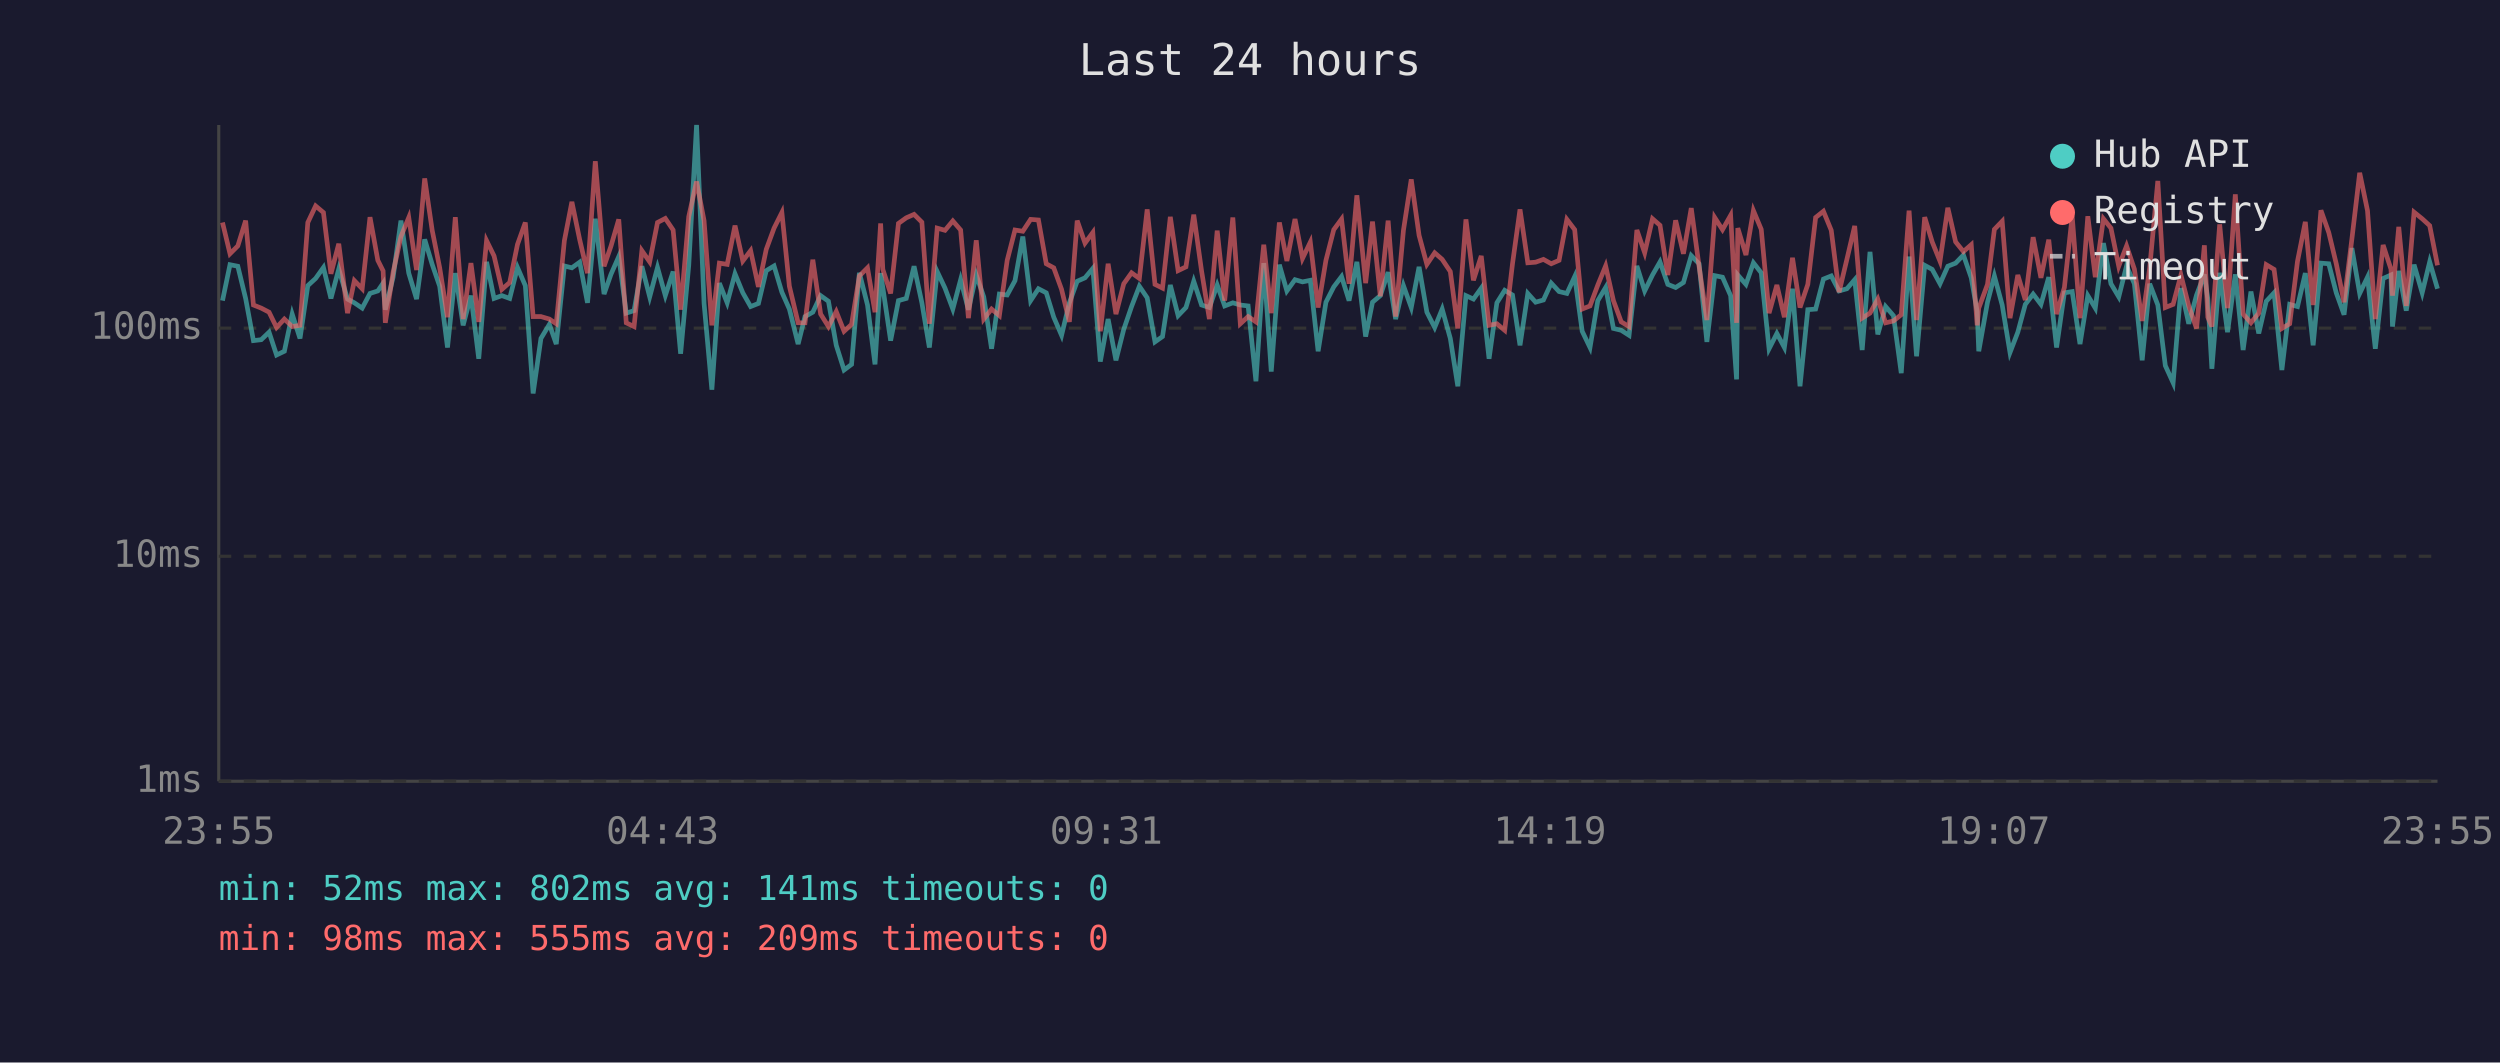
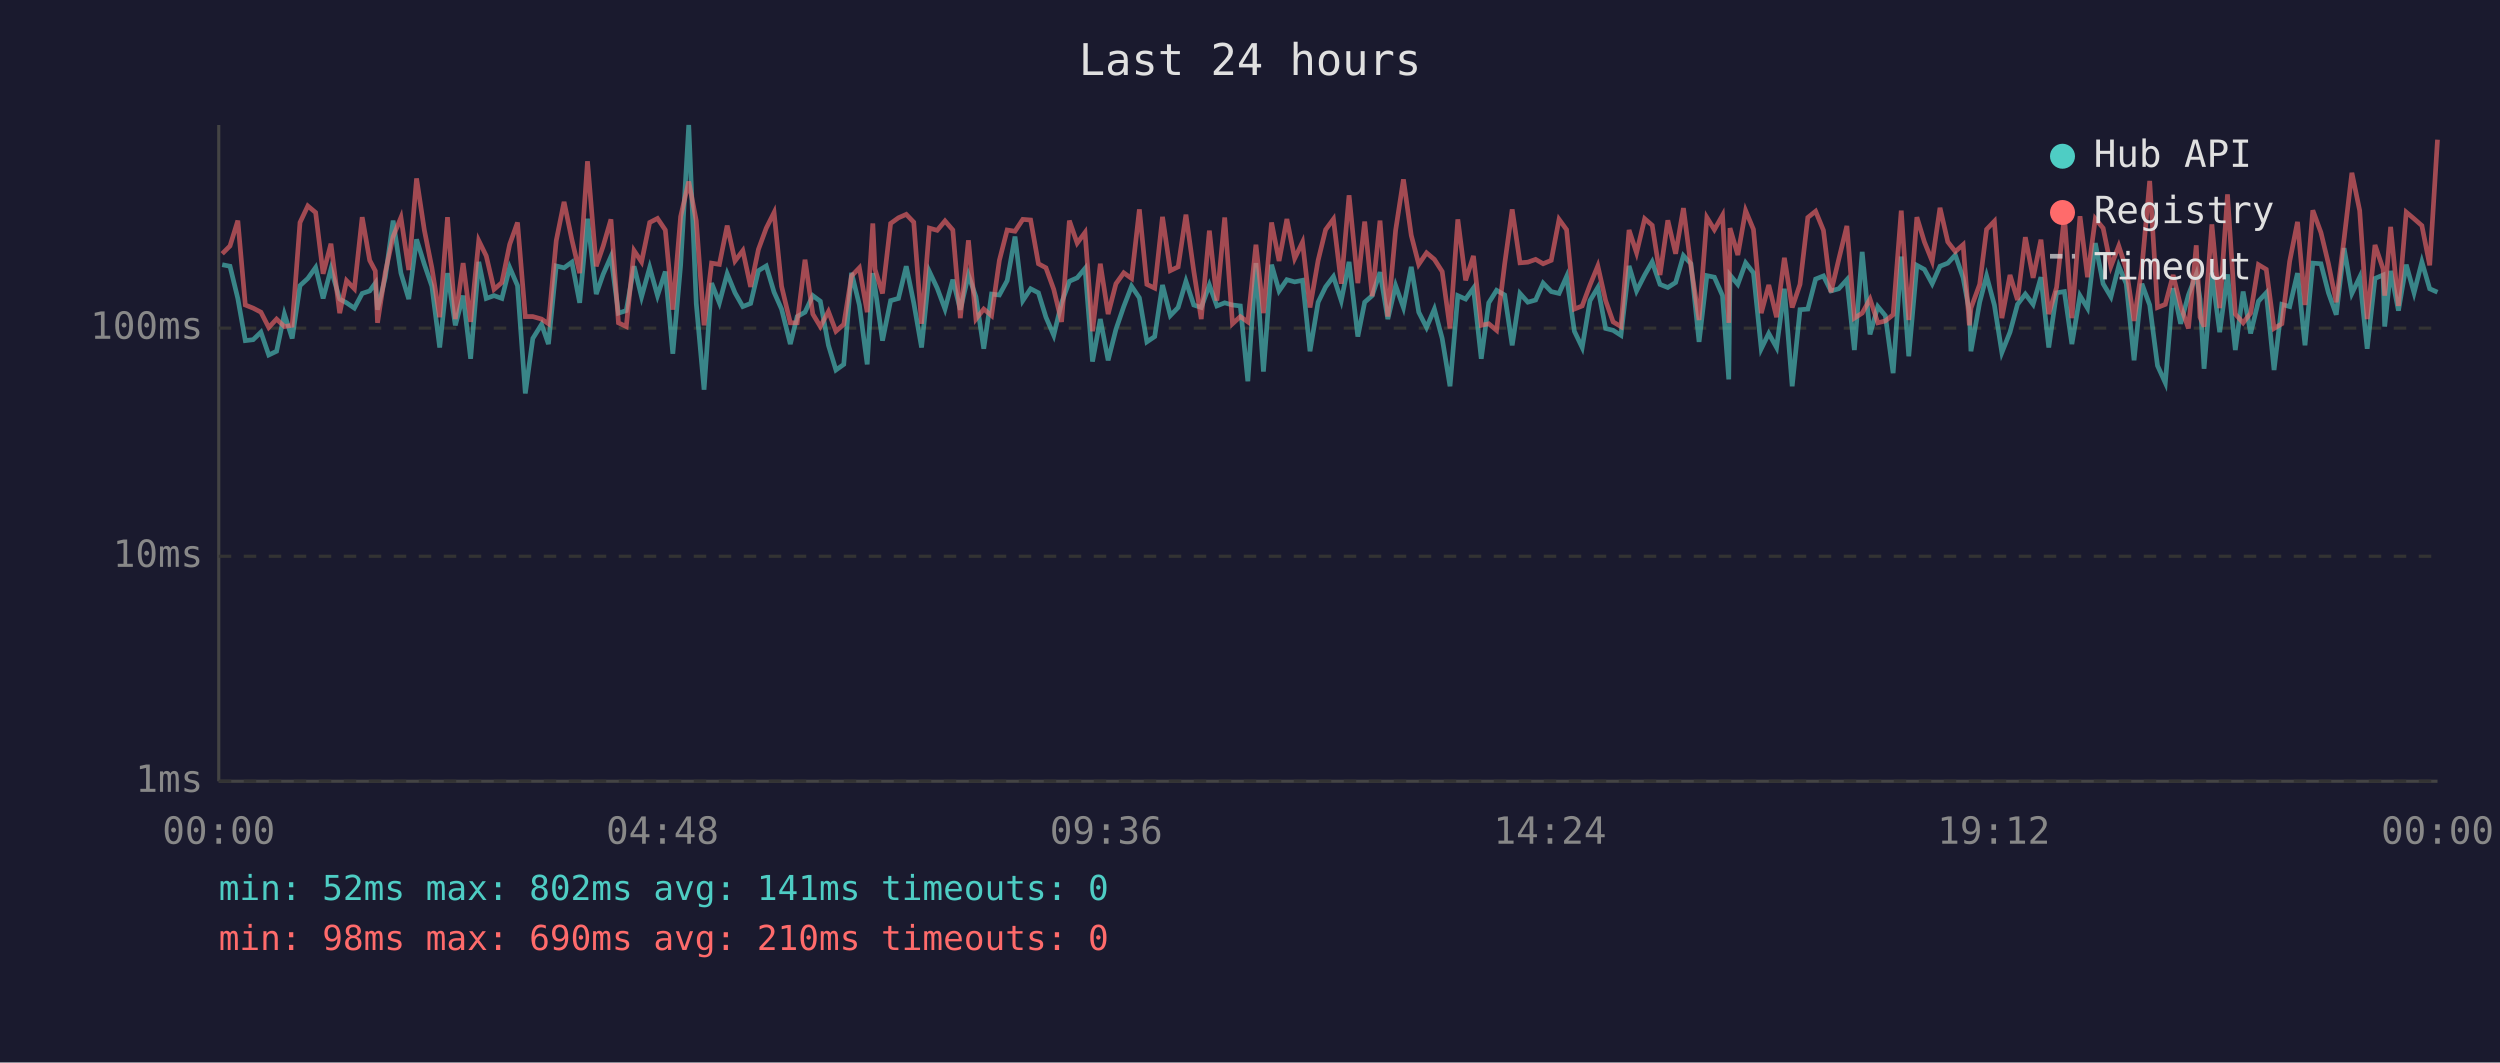
<svg xmlns="http://www.w3.org/2000/svg" viewBox="0 0 800 340" font-family="monospace" font-size="12">
  <rect width="800" height="340" fill="#1a1a2e" />
  <text x="400" y="24" fill="#e0e0e0" font-size="14" text-anchor="middle">Last 24 hours</text>
  <line x1="70" y1="40" x2="70" y2="250" stroke="#444" stroke-width="1" />
  <line x1="70" y1="250" x2="780" y2="250" stroke="#444" stroke-width="1" />
  <line x1="70" y1="250" x2="780" y2="250" stroke="#333" stroke-width="1" stroke-dasharray="4" />
  <text x="65" y="250" fill="#888" text-anchor="end" dominant-baseline="middle">1ms</text>
  <line x1="70" y1="178" x2="780" y2="178" stroke="#333" stroke-width="1" stroke-dasharray="4" />
  <text x="65" y="178" fill="#888" text-anchor="end" dominant-baseline="middle">10ms</text>
  <line x1="70" y1="105" x2="780" y2="105" stroke="#333" stroke-width="1" stroke-dasharray="4" />
  <text x="65" y="105" fill="#888" text-anchor="end" dominant-baseline="middle">100ms</text>
-   <text x="70" y="270" fill="#888" text-anchor="middle">23:55</text>
-   <text x="212" y="270" fill="#888" text-anchor="middle">04:43</text>
-   <text x="354" y="270" fill="#888" text-anchor="middle">09:31</text>
-   <text x="496" y="270" fill="#888" text-anchor="middle">14:19</text>
-   <text x="638" y="270" fill="#888" text-anchor="middle">19:07</text>
-   <text x="780" y="270" fill="#888" text-anchor="middle">23:55</text>
-   <polyline points="71.2,96.2 73.6,84.7 76.1,85.2 78.6,95.5 81.1,109.0 83.6,108.7 86.1,106.3 88.5,113.6 91.0,112.4 93.5,100.5 96.0,108.3 98.5,91.4 101.0,89.1 103.5,85.6 105.9,95.5 108.4,86.1 111.2,95.7 113.4,96.9 115.9,98.6 118.4,93.9 120.9,93.1 122.6,90.6 123.3,99.1 125.8,88.7 128.3,70.6 130.8,87.4 133.3,95.7 135.9,76.6 138.3,84.6 140.7,91.6 143.2,111.2 145.7,87.4 148.2,104.1 150.7,94.6 153.2,114.8 155.7,83.8 158.1,95.5 160.6,94.6 163.1,95.5 165.6,85.6 168.1,91.4 170.6,125.9 173.1,108.3 175.8,103.8 178.0,110.1 180.6,85.1 183.0,85.7 185.5,83.9 188.0,96.9 190.5,70.0 193.3,94.1 195.5,87.8 198.0,82.1 200.4,100.2 202.9,99.4 205.4,85.2 207.9,95.0 210.4,85.6 212.9,94.6 215.4,86.9 217.8,113.2 220.4,84.9 222.9,40.0 225.3,97.1 227.8,124.7 230.2,90.6 232.7,96.9 235.2,87.6 237.7,93.7 240.2,98.1 242.7,97.1 245.2,86.6 247.7,85.1 250.2,93.5 252.6,98.9 255.4,110.1 257.6,101.3 260.1,99.9 262.6,94.6 265.1,96.4 267.6,110.5 270.1,118.4 272.5,116.6 275.0,87.3 277.6,97.6 280.0,116.6 281.8,87.4 282.5,92.0 285.0,109.0 287.5,96.2 290.0,95.5 292.5,85.2 295.0,96.9 297.4,111.2 299.9,86.9 302.4,92.2 304.9,98.9 307.4,89.5 309.9,99.1 312.4,88.0 314.8,95.0 317.3,111.6 319.8,94.1 322.3,94.4 324.8,89.8 327.3,75.7 329.8,96.2 332.3,92.4 334.8,93.7 337.2,101.5 339.7,107.3 342.2,96.9 344.7,90.0 347.2,88.9 349.7,85.9 352.1,115.7 354.6,102.1 357.1,115.3 359.6,105.4 362.1,98.1 364.6,91.6 367.1,95.3 369.6,109.4 372.0,107.7 374.5,91.2 377.0,101.0 379.5,98.4 382.0,90.0 384.5,97.6 387.0,98.4 389.5,91.2 391.9,97.9 394.5,96.9 396.9,97.6 399.4,97.9 401.9,122.0 404.4,84.2 406.8,118.9 409.4,84.7 411.8,93.1 414.4,89.5 416.8,90.2 419.3,89.7 421.8,112.4 424.3,96.7 426.8,91.8 429.3,88.5 431.7,96.2 434.2,83.8 437.0,107.7 439.2,96.7 441.7,94.6 444.2,87.1 446.6,102.1 449.1,91.4 451.6,98.4 454.1,85.4 456.6,99.9 459.1,104.8 461.5,98.9 464.1,108.3 466.5,123.6 469.1,94.6 471.5,95.7 474.0,92.2 476.5,114.8 479.0,96.9 481.5,92.9 484.0,94.4 486.4,110.5 488.9,93.9 491.4,96.7 493.9,96.0 496.4,90.6 498.9,93.3 501.4,93.9 503.9,88.5 506.3,106.0 508.8,111.2 511.3,96.2 513.8,92.0 516.3,105.1 518.8,105.7 521.3,107.3 523.8,85.1 526.3,93.1 528.8,88.0 531.2,83.8 533.7,91.0 536.2,92.0 538.7,90.4 541.2,81.8 543.7,84.4 546.2,109.4 548.7,88.2 551.2,88.7 553.8,94.6 555.7,121.4 556.1,88.0 558.7,91.0 561.1,84.1 563.6,87.3 566.1,111.6 568.6,106.7 571.0,111.2 573.6,92.4 576.0,123.6 578.5,99.1 581.0,98.9 583.5,89.3 586.0,88.3 588.5,93.1 591.0,92.4 593.5,89.5 595.9,112.0 598.4,80.6 600.9,107.0 603.4,98.1 605.9,101.0 608.4,119.4 610.9,82.1 613.3,114.0 615.9,84.9 618.3,86.2 620.8,90.8 623.3,85.2 625.8,84.2 628.3,81.6 630.8,88.9 632.7,99.7 633.2,112.4 636.0,96.7 638.2,88.3 640.7,97.6 643.2,112.8 645.7,106.3 648.1,97.4 650.6,94.1 653.1,97.4 655.6,88.7 658.1,111.2 660.6,93.7 663.1,93.3 665.6,110.1 668.1,94.6 670.5,98.6 673.1,77.8 675.5,90.8 678.0,95.0 680.5,85.1 683.0,90.8 685.5,115.3 687.9,90.8 690.5,97.6 692.9,117.0 695.4,122.5 697.9,92.2 700.4,103.6 702.9,94.4 705.4,87.8 706.5,95.7 707.8,118.0 710.3,87.3 712.8,106.3 715.3,87.8 717.8,112.0 720.3,93.3 722.8,106.7 725.2,96.4 727.7,93.7 730.2,118.4 732.7,97.4 735.2,98.1 737.7,87.4 740.2,110.5 742.7,84.2 745.2,84.4 747.6,93.7 750.1,100.7 752.6,79.4 755.1,93.9 757.6,88.7 760.1,111.6 762.6,89.1 765.1,88.0 765.6,104.5 767.6,86.7 770.0,99.4 772.5,84.7 775.1,93.7 777.5,83.8 780.0,92.4" fill="none" stroke="#4ecdc4" stroke-width="1.5" opacity="0.6" />
-   <polyline points="71.2,71.2 73.6,81.2 76.1,78.7 78.6,70.6 81.1,97.6 83.6,98.6 86.1,99.9 88.5,104.8 91.0,102.1 93.5,104.5 96.0,104.1 98.5,71.2 101.0,65.9 103.5,68.0 105.9,87.6 108.4,78.0 111.2,100.2 113.4,89.8 115.9,92.4 118.4,69.5 120.9,83.3 122.6,86.7 123.3,103.3 125.8,87.1 128.3,75.7 130.8,69.6 133.3,86.4 135.9,57.1 138.3,73.7 140.7,85.7 143.2,101.5 145.7,69.5 148.2,102.1 150.7,84.2 153.2,103.0 155.7,77.0 158.1,81.9 160.6,92.6 163.1,90.4 165.6,78.2 168.1,71.2 170.6,101.3 173.1,101.3 175.8,102.1 178.0,103.6 180.6,77.0 183.0,64.6 185.5,76.7 188.0,87.4 190.5,51.6 193.3,85.2 195.5,78.8 198.0,70.2 200.4,103.3 202.9,104.5 205.4,80.2 207.9,83.8 210.4,71.2 212.9,69.9 215.4,73.6 217.8,99.1 220.4,69.3 222.9,58.1 225.3,70.6 227.8,104.1 230.2,84.2 232.7,84.6 235.2,72.2 237.7,83.5 240.2,80.2 242.7,91.8 245.2,79.8 247.7,73.0 250.2,68.0 252.6,91.6 255.4,103.3 257.6,103.3 260.1,83.1 262.6,100.5 265.1,104.5 267.6,99.7 270.1,106.0 272.5,103.8 275.0,88.3 277.6,85.7 280.0,99.9 281.8,71.5 282.5,86.2 285.0,93.9 287.5,71.5 290.0,69.7 292.5,68.6 295.0,71.1 297.4,103.6 299.9,73.0 302.4,73.7 304.9,70.7 307.4,73.6 309.9,101.8 312.4,76.9 314.8,102.1 317.3,98.9 319.8,101.0 322.3,83.3 324.8,73.6 327.3,74.0 329.8,70.2 332.3,70.4 334.8,84.4 337.2,85.7 339.7,92.6 342.2,103.0 344.7,70.6 347.2,77.8 349.7,74.4 352.1,106.0 354.6,84.4 357.1,100.5 359.6,90.8 362.1,87.3 364.6,89.1 367.1,67.0 369.6,91.0 372.0,92.2 374.5,69.4 377.0,86.6 379.5,85.4 382.0,68.7 384.5,86.7 387.0,102.1 389.5,73.8 391.9,96.2 394.5,69.6 396.9,103.6 399.4,101.3 401.9,103.0 404.4,78.3 406.8,100.2 409.4,71.2 411.8,83.5 414.4,70.1 416.8,82.7 419.3,77.5 421.8,98.4 424.3,83.3 426.8,73.5 429.3,70.1 431.7,90.8 434.2,62.5 437.0,90.6 439.2,70.9 441.7,94.8 444.2,70.6 446.6,101.3 449.1,73.7 451.6,57.4 454.1,75.3 456.6,84.6 459.1,80.9 461.5,83.0 464.1,86.9 466.5,105.1 469.1,70.2 471.5,89.7 474.0,81.9 476.5,104.1 479.0,103.6 481.5,105.7 484.0,84.4 486.4,67.0 488.9,84.1 491.4,83.9 493.9,83.0 496.4,84.4 498.9,83.3 501.4,70.2 503.9,73.5 506.3,98.9 508.8,97.9 511.3,91.2 513.8,85.1 516.3,96.2 518.8,103.0 521.3,104.5 523.8,73.6 526.3,80.9 528.8,70.0 531.2,72.1 533.7,88.0 536.2,70.5 538.7,81.2 541.2,66.6 543.7,85.2 546.2,102.4 548.7,69.6 551.2,73.5 553.8,68.9 555.7,103.3 556.1,73.0 558.7,81.6 561.1,67.4 563.6,73.4 566.1,100.2 568.6,91.2 571.0,101.5 573.6,82.5 576.0,98.4 578.5,91.0 581.0,69.6 583.5,67.6 586.0,73.7 588.5,93.5 591.0,83.0 593.5,72.3 595.9,101.8 598.4,100.2 600.9,95.7 603.4,103.3 605.9,102.7 608.4,100.7 610.9,67.4 613.3,102.4 615.9,69.5 618.3,77.4 620.8,83.6 623.3,66.5 625.8,77.4 628.3,80.5 630.8,78.3 632.7,104.1 633.2,98.6 636.0,91.0 638.2,73.4 640.7,70.8 643.2,101.8 645.7,88.0 648.1,96.0 650.6,75.9 653.1,88.9 655.6,76.7 658.1,100.5 660.6,92.0 663.1,69.1 665.6,101.8 668.1,69.2 670.5,88.7 673.1,70.0 675.5,73.0 678.0,85.2 680.5,78.7 683.0,86.1 685.5,102.7 687.9,85.7 690.5,57.9 692.9,98.4 695.4,97.4 697.9,88.0 700.4,97.9 702.9,105.1 705.4,78.5 706.5,101.5 707.8,104.5 710.3,71.8 712.8,98.6 715.3,62.2 717.8,100.5 720.3,103.3 722.8,100.2 725.2,84.7 727.7,86.2 730.2,105.1 732.7,103.6 735.2,83.6 737.7,71.0 740.2,97.6 742.7,67.3 745.2,74.4 747.6,84.4 750.1,96.7 752.6,76.5 755.1,55.3 757.6,67.4 760.1,102.1 762.6,78.4 765.1,86.1 765.6,94.6 767.6,72.6 770.0,97.9 772.5,67.9 775.1,70.0 777.5,72.2 780.0,84.9" fill="none" stroke="#ff6b6b" stroke-width="1.5" opacity="0.6" />
+   <text x="70" y="270" fill="#888" text-anchor="middle">00:00</text>
+   <text x="212" y="270" fill="#888" text-anchor="middle">04:48</text>
+   <text x="354" y="270" fill="#888" text-anchor="middle">09:36</text>
+   <text x="496" y="270" fill="#888" text-anchor="middle">14:24</text>
+   <text x="638" y="270" fill="#888" text-anchor="middle">19:12</text>
+   <text x="780" y="270" fill="#888" text-anchor="middle">00:00</text>
+   <polyline points="71.1,84.7 73.6,85.2 76.1,95.5 78.5,109.0 81.0,108.7 83.5,106.3 86.0,113.6 88.5,112.4 91.0,100.5 93.5,108.3 96.0,91.4 98.5,89.1 101.0,85.6 103.4,95.5 105.9,86.1 108.7,95.7 110.9,96.9 113.4,98.6 115.9,93.9 118.3,93.1 120.1,90.6 120.8,99.1 123.3,88.7 125.8,70.6 128.3,87.4 130.8,95.7 133.3,76.6 135.8,84.6 138.2,91.6 140.7,111.2 143.2,87.4 145.7,104.1 148.2,94.6 150.6,114.8 153.2,83.8 155.6,95.5 158.1,94.6 160.6,95.5 163.1,85.6 165.6,91.4 168.1,125.9 170.5,108.3 173.3,103.8 175.5,110.1 178.0,85.1 180.5,85.7 183.0,83.9 185.5,96.9 188.0,70.0 190.8,94.1 193.0,87.8 195.5,82.1 197.9,100.2 200.4,99.4 202.9,85.2 205.3,95.0 207.9,85.6 210.4,94.6 212.9,86.9 215.3,113.2 217.8,84.9 220.4,40.0 222.8,97.1 225.3,124.7 227.7,90.6 230.2,96.9 232.7,87.6 235.2,93.7 237.7,98.1 240.2,97.1 242.7,86.6 245.2,85.1 247.7,93.5 250.1,98.9 252.9,110.1 255.1,101.3 257.6,99.9 260.1,94.6 262.5,96.4 265.1,110.5 267.5,118.4 270.0,116.6 272.5,87.3 275.0,97.6 277.5,116.6 279.3,87.4 280.0,92.0 282.4,109.0 285.0,96.2 287.5,95.5 290.0,85.2 292.4,96.9 294.9,111.2 297.4,86.9 299.9,92.2 302.4,98.9 304.9,89.5 307.3,99.1 309.9,88.0 312.3,95.0 314.8,111.6 317.3,94.1 319.8,94.4 322.3,89.8 324.8,75.7 327.3,96.2 329.8,92.4 332.3,93.7 334.7,101.5 337.2,107.3 339.7,96.9 342.2,90.0 344.7,88.9 347.2,85.9 349.6,115.7 352.1,102.1 354.6,115.3 357.1,105.4 359.6,98.1 362.1,91.6 364.6,95.3 367.0,109.4 369.5,107.7 372.0,91.2 374.5,101.0 377.0,98.4 379.5,90.0 382.0,97.6 384.4,98.4 387.0,91.2 389.4,97.9 391.9,96.9 394.4,97.6 396.9,97.9 399.3,122.0 401.9,84.2 404.3,118.9 406.9,84.7 409.3,93.1 411.8,89.5 414.3,90.2 416.8,89.7 419.2,112.4 421.8,96.7 424.2,91.8 426.7,88.5 429.2,96.2 431.7,83.8 434.5,107.7 436.7,96.7 439.1,94.6 441.6,87.1 444.1,102.1 446.6,91.4 449.1,98.4 451.6,85.4 454.0,99.9 456.5,104.8 459.0,98.9 461.5,108.3 464.0,123.6 466.5,94.6 469.0,95.7 471.5,92.2 474.0,114.8 476.4,96.9 478.9,92.9 481.5,94.4 483.9,110.5 486.4,93.9 488.9,96.7 491.4,96.0 493.8,90.6 496.4,93.3 498.9,93.9 501.3,88.5 503.8,106.0 506.3,111.2 508.8,96.2 511.3,92.0 513.8,105.1 516.2,105.7 518.7,107.3 521.3,85.1 523.7,93.1 526.3,88.0 528.7,83.8 531.2,91.0 533.7,92.0 536.2,90.4 538.7,81.8 541.1,84.4 543.7,109.4 546.2,88.2 548.6,88.7 551.2,94.6 553.2,121.4 553.6,88.0 556.1,91.0 558.6,84.1 561.1,87.3 563.6,111.6 566.0,106.7 568.5,111.2 571.0,92.4 573.5,123.6 576.0,99.1 578.5,98.9 581.0,89.3 583.5,88.3 585.9,93.1 588.4,92.4 591.0,89.5 593.4,112.0 595.9,80.6 598.4,107.0 600.9,98.1 603.3,101.0 605.8,119.4 608.4,82.1 610.8,114.0 613.4,84.9 615.8,86.2 618.3,90.8 620.8,85.2 623.3,84.2 625.7,81.6 628.2,88.9 630.2,99.7 630.7,112.4 633.5,96.7 635.7,88.3 638.2,97.6 640.6,112.8 643.2,106.3 645.6,97.4 648.1,94.1 650.6,97.4 653.1,88.7 655.6,111.2 658.1,93.7 660.6,93.3 663.0,110.1 665.6,94.6 668.0,98.6 670.5,77.8 673.0,90.8 675.5,95.0 678.0,85.1 680.4,90.8 682.9,115.3 685.4,90.8 687.9,97.6 690.4,117.0 692.9,122.5 695.4,92.2 697.8,103.6 700.3,94.4 702.8,87.8 704.0,95.7 705.3,118.0 707.8,87.3 710.3,106.3 712.8,87.8 715.3,112.0 717.8,93.3 720.2,106.7 722.7,96.4 725.2,93.7 727.7,118.4 730.2,97.4 732.7,98.1 735.2,87.4 737.6,110.5 740.1,84.2 742.7,84.4 745.1,93.7 747.6,100.7 750.1,79.4 752.6,93.9 755.1,88.7 757.5,111.6 760.0,89.1 762.6,88.0 763.1,104.5 765.0,86.7 767.5,99.4 770.0,84.7 772.5,93.7 775.0,83.8 777.5,92.4 780.0,93.5" fill="none" stroke="#4ecdc4" stroke-width="1.5" opacity="0.6" />
+   <polyline points="71.1,81.2 73.6,78.7 76.1,70.6 78.5,97.6 81.0,98.6 83.5,99.9 86.0,104.8 88.5,102.1 91.0,104.5 93.5,104.1 96.0,71.2 98.5,65.9 101.0,68.0 103.4,87.6 105.9,78.0 108.7,100.2 110.9,89.8 113.4,92.4 115.9,69.5 118.3,83.3 120.1,86.7 120.8,103.3 123.3,87.1 125.8,75.7 128.3,69.6 130.8,86.4 133.3,57.1 135.8,73.7 138.2,85.7 140.7,101.5 143.2,69.5 145.7,102.1 148.2,84.2 150.6,103.0 153.2,77.0 155.6,81.9 158.1,92.6 160.6,90.4 163.1,78.2 165.6,71.2 168.1,101.3 170.5,101.3 173.3,102.1 175.5,103.6 178.0,77.0 180.5,64.6 183.0,76.7 185.5,87.4 188.0,51.6 190.8,85.2 193.0,78.8 195.5,70.2 197.9,103.3 200.4,104.5 202.9,80.2 205.3,83.8 207.9,71.2 210.4,69.9 212.9,73.6 215.3,99.1 217.8,69.3 220.4,58.1 222.8,70.6 225.3,104.1 227.7,84.2 230.2,84.6 232.7,72.2 235.2,83.5 237.7,80.2 240.2,91.8 242.7,79.8 245.2,73.0 247.7,68.0 250.1,91.6 252.9,103.3 255.1,103.3 257.6,83.1 260.1,100.5 262.5,104.5 265.1,99.7 267.5,106.0 270.0,103.8 272.5,88.3 275.0,85.7 277.5,99.9 279.3,71.5 280.0,86.2 282.4,93.9 285.0,71.5 287.5,69.7 290.0,68.6 292.4,71.1 294.9,103.6 297.4,73.0 299.9,73.7 302.4,70.7 304.9,73.6 307.3,101.8 309.9,76.9 312.3,102.1 314.8,98.9 317.3,101.0 319.8,83.3 322.3,73.6 324.8,74.0 327.3,70.2 329.8,70.4 332.3,84.4 334.7,85.7 337.2,92.6 339.7,103.0 342.2,70.6 344.7,77.8 347.2,74.4 349.6,106.0 352.1,84.4 354.6,100.5 357.1,90.8 359.6,87.3 362.1,89.1 364.6,67.0 367.0,91.0 369.5,92.2 372.0,69.4 374.5,86.6 377.0,85.4 379.5,68.7 382.0,86.7 384.4,102.1 387.0,73.8 389.4,96.2 391.9,69.6 394.4,103.6 396.9,101.3 399.3,103.0 401.9,78.3 404.3,100.2 406.9,71.2 409.3,83.5 411.8,70.1 414.3,82.7 416.8,77.5 419.2,98.4 421.8,83.3 424.2,73.5 426.7,70.1 429.2,90.8 431.7,62.5 434.5,90.6 436.7,70.9 439.1,94.8 441.6,70.6 444.1,101.3 446.6,73.7 449.1,57.4 451.6,75.3 454.0,84.6 456.5,80.9 459.0,83.0 461.5,86.9 464.0,105.1 466.5,70.2 469.0,89.7 471.5,81.9 474.0,104.1 476.4,103.6 478.9,105.7 481.5,84.4 483.9,67.0 486.4,84.1 488.9,83.9 491.4,83.0 493.8,84.4 496.4,83.3 498.9,70.2 501.3,73.5 503.8,98.9 506.3,97.9 508.8,91.2 511.3,85.1 513.8,96.2 516.2,103.0 518.7,104.5 521.3,73.6 523.7,80.9 526.3,70.0 528.7,72.1 531.2,88.0 533.7,70.5 536.2,81.2 538.7,66.6 541.1,85.2 543.7,102.4 546.2,69.6 548.6,73.5 551.2,68.9 553.2,103.3 553.6,73.0 556.1,81.6 558.6,67.4 561.1,73.4 563.6,100.2 566.0,91.2 568.5,101.5 571.0,82.5 573.5,98.4 576.0,91.0 578.5,69.6 581.0,67.6 583.5,73.7 585.9,93.5 588.4,83.0 591.0,72.3 593.4,101.8 595.9,100.2 598.4,95.7 600.9,103.3 603.3,102.7 605.8,100.7 608.4,67.4 610.8,102.4 613.4,69.5 615.8,77.4 618.3,83.6 620.8,66.5 623.3,77.4 625.7,80.5 628.2,78.3 630.2,104.1 630.7,98.6 633.5,91.0 635.7,73.4 638.2,70.8 640.6,101.8 643.2,88.0 645.6,96.0 648.1,75.9 650.6,88.9 653.1,76.7 655.6,100.5 658.1,92.0 660.6,69.1 663.0,101.8 665.6,69.2 668.0,88.7 670.5,70.0 673.0,73.0 675.5,85.2 678.0,78.7 680.4,86.1 682.9,102.7 685.4,85.7 687.9,57.9 690.4,98.4 692.9,97.4 695.4,88.0 697.8,97.9 700.3,105.1 702.8,78.5 704.0,101.5 705.3,104.5 707.8,71.8 710.3,98.6 712.8,62.2 715.3,100.5 717.8,103.3 720.2,100.2 722.7,84.7 725.2,86.2 727.7,105.1 730.2,103.6 732.7,83.6 735.2,71.0 737.6,97.6 740.1,67.3 742.7,74.4 745.1,84.4 747.6,96.7 750.1,76.5 752.6,55.3 755.1,67.4 757.5,102.1 760.0,78.4 762.6,86.1 763.1,94.6 765.0,72.6 767.5,97.9 770.0,67.9 772.5,70.0 775.0,72.2 777.5,84.9 780.0,44.7" fill="none" stroke="#ff6b6b" stroke-width="1.5" opacity="0.6" />
  <circle cx="660" cy="50" r="4" fill="#4ecdc4" />
  <text x="670" y="50" fill="#e0e0e0" dominant-baseline="middle">Hub API</text>
  <circle cx="660" cy="68" r="4" fill="#ff6b6b" />
  <text x="670" y="68" fill="#e0e0e0" dominant-baseline="middle">Registry</text>
  <line x1="656" y1="82" x2="664" y2="82" stroke="#e0e0e0" stroke-width="1.5" stroke-dasharray="4,3" opacity="0.7" />
  <text x="670" y="86" fill="#e0e0e0" dominant-baseline="middle">Timeout</text>
  <text x="70" y="288" fill="#4ecdc4" font-size="11">min: 52ms  max: 802ms  avg: 141ms  timeouts: 0</text>
-   <text x="70" y="304" fill="#ff6b6b" font-size="11">min: 98ms  max: 555ms  avg: 209ms  timeouts: 0</text>
+   <text x="70" y="304" fill="#ff6b6b" font-size="11">min: 98ms  max: 690ms  avg: 210ms  timeouts: 0</text>
</svg>
